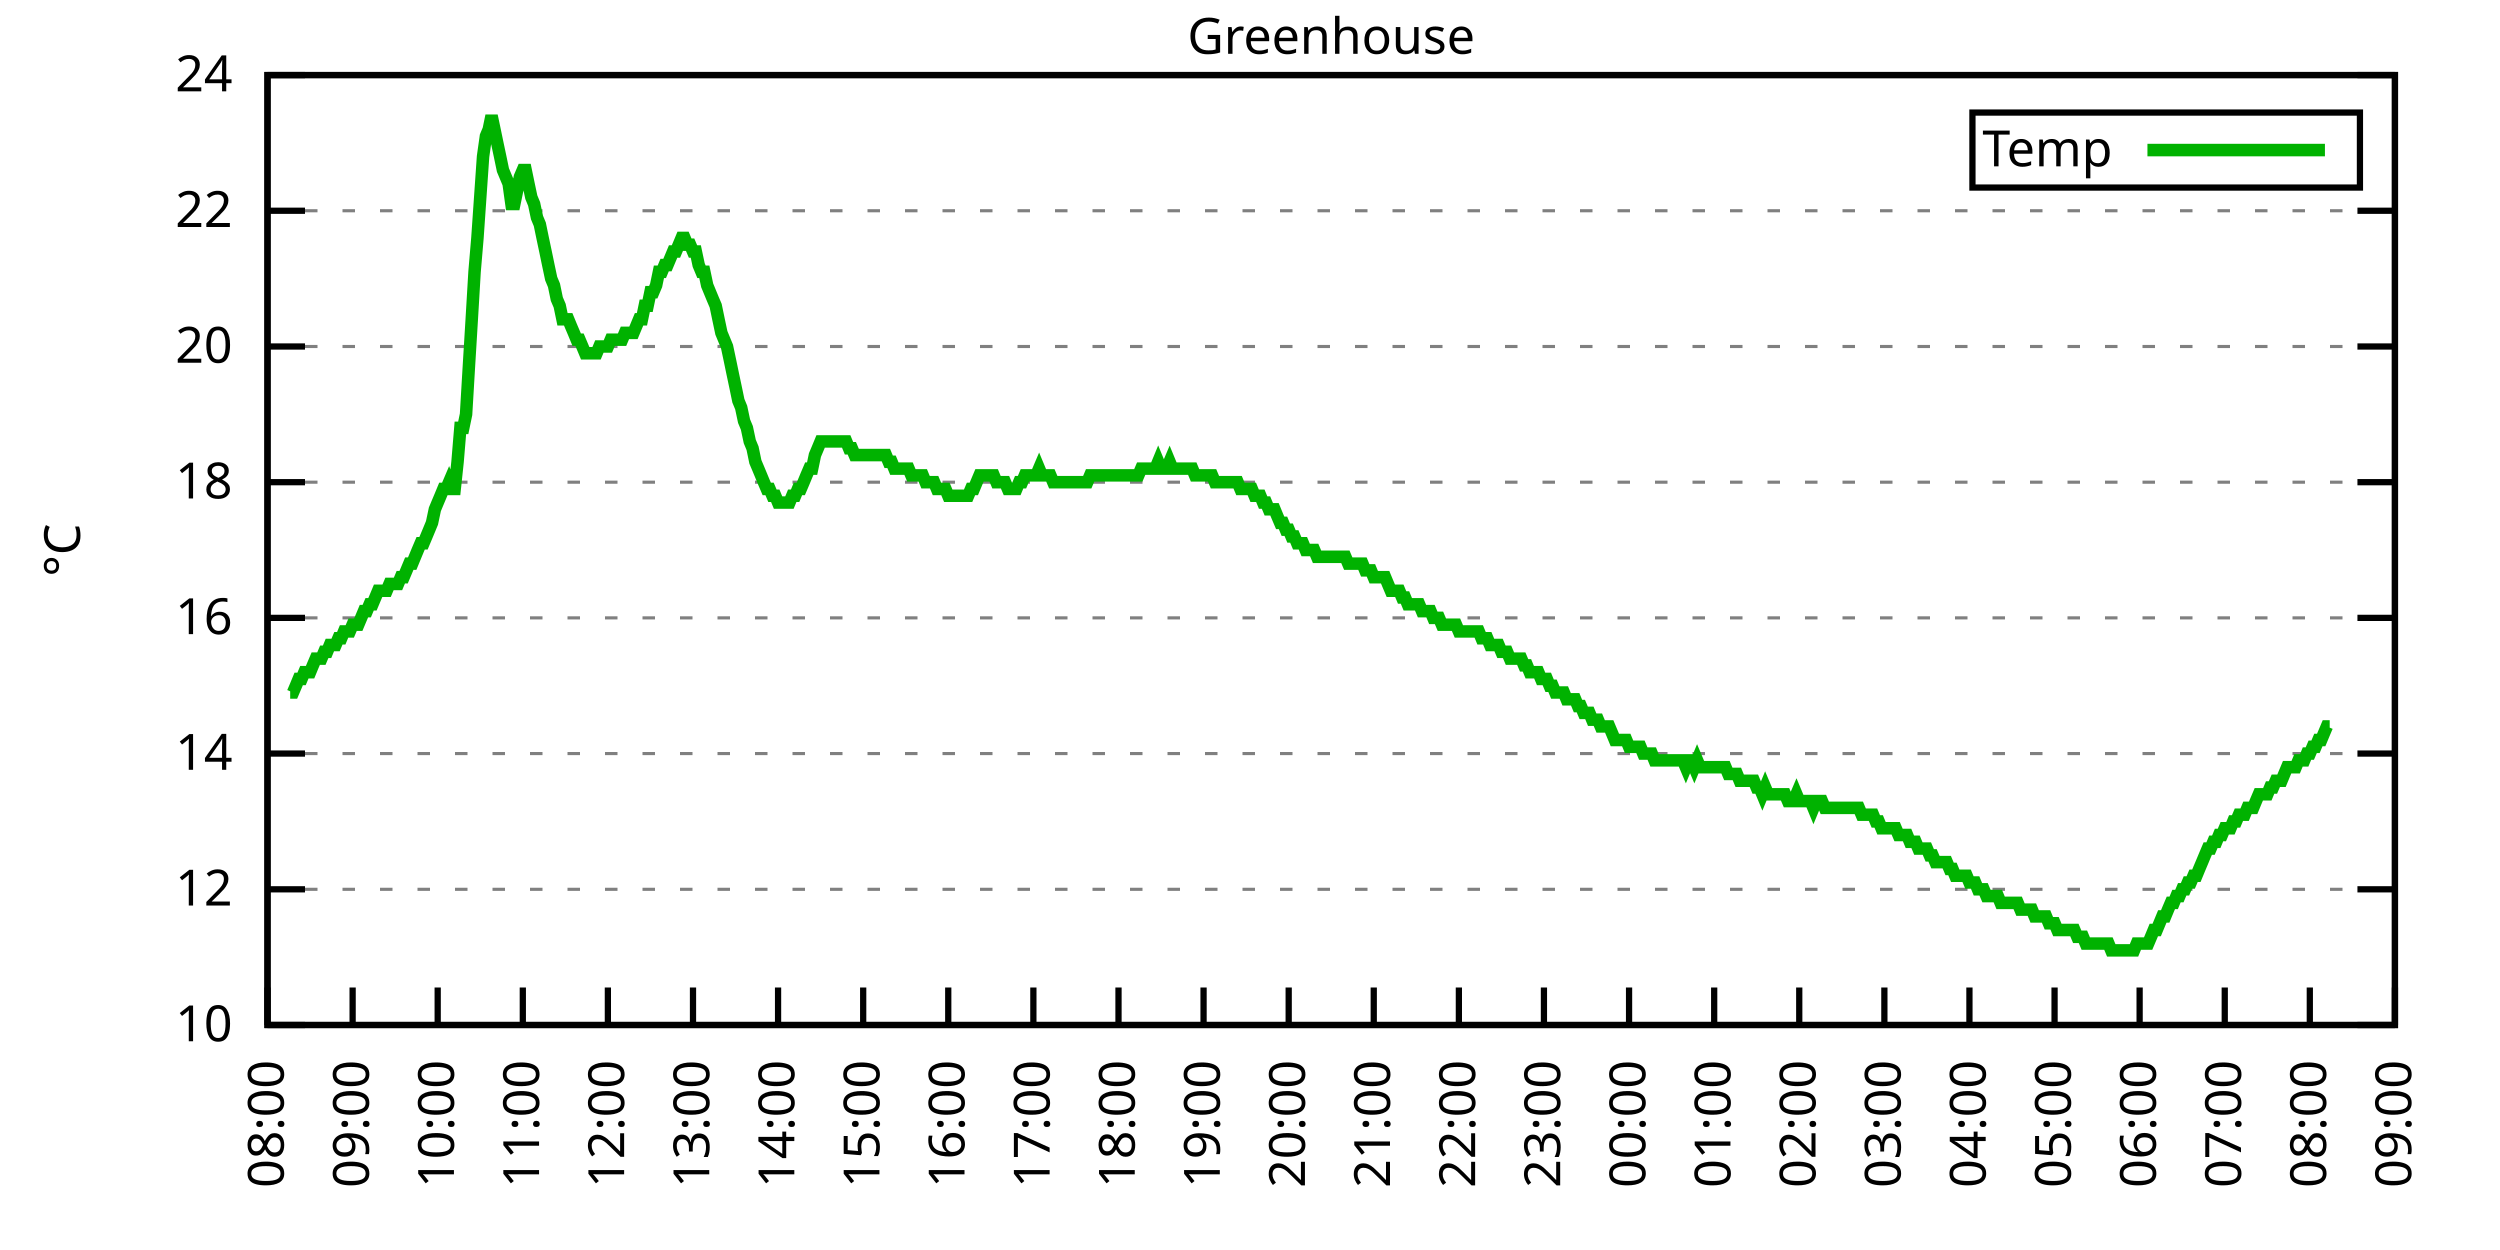
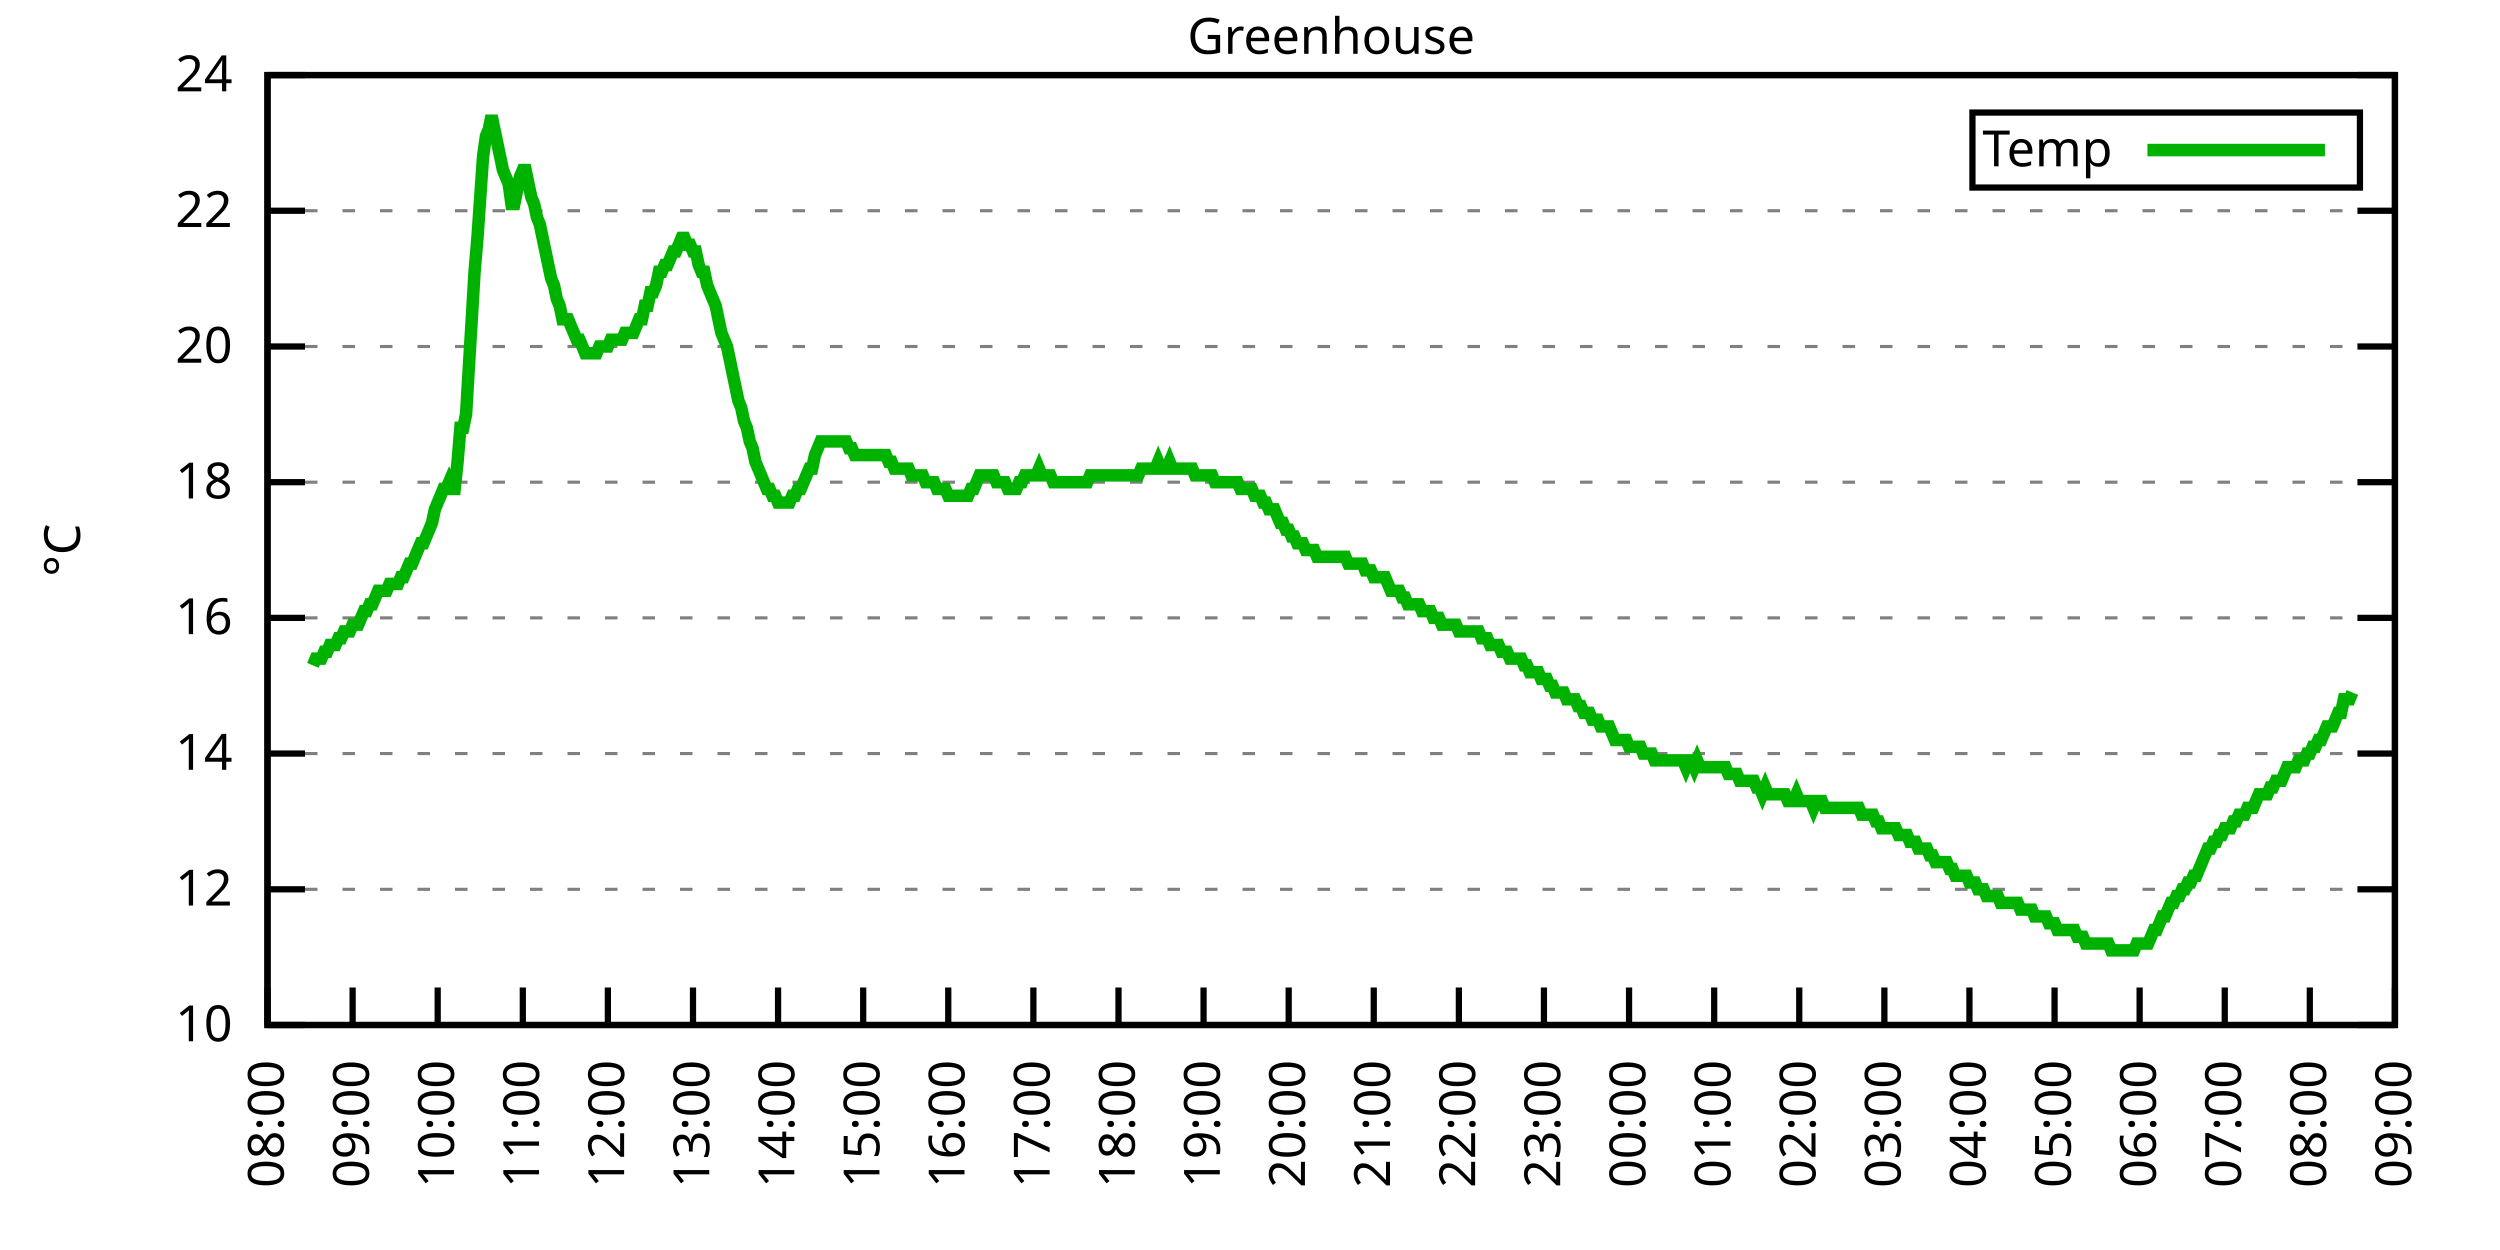
<svg xmlns="http://www.w3.org/2000/svg" xmlns:xlink="http://www.w3.org/1999/xlink" width="400" height="200" viewBox="0 0 400 200">
  <g id="gnuplot_canvas">
    <rect x="0" y="0" width="400" height="200" fill="none" />
    <defs>
      <circle id="gpDot" r="0.5" stroke-width="0.5" stroke="currentColor" />
      <path id="gpPt0" stroke-width="0.333" stroke="currentColor" d="M-1,0 h2 M0,-1 v2" />
      <path id="gpPt1" stroke-width="0.333" stroke="currentColor" d="M-1,-1 L1,1 M1,-1 L-1,1" />
      <path id="gpPt2" stroke-width="0.333" stroke="currentColor" d="M-1,0 L1,0 M0,-1 L0,1 M-1,-1 L1,1 M-1,1 L1,-1" />
      <rect id="gpPt3" stroke-width="0.333" stroke="currentColor" x="-1" y="-1" width="2" height="2" />
      <rect id="gpPt4" stroke-width="0.333" stroke="currentColor" fill="currentColor" x="-1" y="-1" width="2" height="2" />
      <circle id="gpPt5" stroke-width="0.333" stroke="currentColor" cx="0" cy="0" r="1" />
      <use xlink:href="#gpPt5" id="gpPt6" fill="currentColor" stroke="none" />
      <path id="gpPt7" stroke-width="0.333" stroke="currentColor" d="M0,-1.33 L-1.33,0.67 L1.33,0.67 z" />
      <use xlink:href="#gpPt7" id="gpPt8" fill="currentColor" stroke="none" />
      <use xlink:href="#gpPt7" id="gpPt9" stroke="currentColor" transform="rotate(180)" />
      <use xlink:href="#gpPt9" id="gpPt10" fill="currentColor" stroke="none" />
      <use xlink:href="#gpPt3" id="gpPt11" stroke="currentColor" transform="rotate(45)" />
      <use xlink:href="#gpPt11" id="gpPt12" fill="currentColor" stroke="none" />
      <path id="gpPt13" stroke-width="0.333" stroke="currentColor" d="M0,1.330 L1.265,0.411 L0.782,-1.067 L-0.782,-1.076 L-1.265,0.411 z" />
      <use xlink:href="#gpPt13" id="gpPt14" fill="currentColor" stroke="none" />
      <filter id="textbox" filterUnits="objectBoundingBox" x="0" y="0" height="1" width="1">
        <feFlood flood-color="white" flood-opacity="1" result="bgnd" />
        <feComposite in="SourceGraphic" in2="bgnd" operator="atop" />
      </filter>
      <filter id="greybox" filterUnits="objectBoundingBox" x="0" y="0" height="1" width="1">
        <feFlood flood-color="lightgrey" flood-opacity="1" result="grey" />
        <feComposite in="SourceGraphic" in2="grey" operator="atop" />
      </filter>
    </defs>
    <g fill="none" color="white" stroke="currentColor" stroke-width="1.00" stroke-linecap="butt" stroke-linejoin="miter">
</g>
    <g fill="none" color="black" stroke="currentColor" stroke-width="1.00" stroke-linecap="butt" stroke-linejoin="miter">
      <g stroke="none" shape-rendering="crispEdges">
        <polygon fill="rgb(255, 255, 255)" points="42.80,164.00 383.18,164.00 383.18,12.02 42.80,12.02 " />
      </g>
    </g>
    <g fill="none" color="black" stroke="currentColor" stroke-width="1.00" stroke-linecap="butt" stroke-linejoin="miter">
</g>
    <g fill="none" color="black" stroke="black" stroke-width="0.50" stroke-linecap="butt" stroke-linejoin="miter">
</g>
    <g fill="none" color="gray" stroke="currentColor" stroke-width="0.50" stroke-linecap="butt" stroke-linejoin="miter">
      <path stroke="gray" stroke-dasharray="2,4" class="gridline" d="M42.80,164.00 L383.19,164.00  " />
    </g>
    <g fill="none" color="gray" stroke="gray" stroke-width="1.00" stroke-linecap="butt" stroke-linejoin="miter">
</g>
    <g fill="none" color="black" stroke="currentColor" stroke-width="1.00" stroke-linecap="butt" stroke-linejoin="miter">
      <path stroke="black" d="M42.80,164.00 L48.80,164.00 M383.19,164.00 L377.19,164.00  " />
      <g transform="translate(37.20,166.60)" stroke="none" fill="black" font-family="Sans" font-size="8.00" text-anchor="end">
        <text>
          <tspan font-family="Sans"> 10</tspan>
        </text>
      </g>
    </g>
    <g fill="none" color="black" stroke="currentColor" stroke-width="1.00" stroke-linecap="butt" stroke-linejoin="miter">
</g>
    <g fill="none" color="black" stroke="black" stroke-width="0.50" stroke-linecap="butt" stroke-linejoin="miter">
</g>
    <g fill="none" color="gray" stroke="currentColor" stroke-width="0.50" stroke-linecap="butt" stroke-linejoin="miter">
      <path stroke="gray" stroke-dasharray="2,4" class="gridline" d="M42.80,142.29 L383.19,142.29  " />
    </g>
    <g fill="none" color="gray" stroke="gray" stroke-width="1.00" stroke-linecap="butt" stroke-linejoin="miter">
</g>
    <g fill="none" color="black" stroke="currentColor" stroke-width="1.00" stroke-linecap="butt" stroke-linejoin="miter">
      <path stroke="black" d="M42.80,142.29 L48.80,142.29 M383.19,142.29 L377.19,142.29  " />
      <g transform="translate(37.20,144.89)" stroke="none" fill="black" font-family="Sans" font-size="8.00" text-anchor="end">
        <text>
          <tspan font-family="Sans"> 12</tspan>
        </text>
      </g>
    </g>
    <g fill="none" color="black" stroke="currentColor" stroke-width="1.00" stroke-linecap="butt" stroke-linejoin="miter">
</g>
    <g fill="none" color="black" stroke="black" stroke-width="0.50" stroke-linecap="butt" stroke-linejoin="miter">
</g>
    <g fill="none" color="gray" stroke="currentColor" stroke-width="0.50" stroke-linecap="butt" stroke-linejoin="miter">
      <path stroke="gray" stroke-dasharray="2,4" class="gridline" d="M42.80,120.57 L383.19,120.57  " />
    </g>
    <g fill="none" color="gray" stroke="gray" stroke-width="1.00" stroke-linecap="butt" stroke-linejoin="miter">
</g>
    <g fill="none" color="black" stroke="currentColor" stroke-width="1.00" stroke-linecap="butt" stroke-linejoin="miter">
      <path stroke="black" d="M42.80,120.57 L48.80,120.57 M383.19,120.57 L377.19,120.57  " />
      <g transform="translate(37.20,123.17)" stroke="none" fill="black" font-family="Sans" font-size="8.00" text-anchor="end">
        <text>
          <tspan font-family="Sans"> 14</tspan>
        </text>
      </g>
    </g>
    <g fill="none" color="black" stroke="currentColor" stroke-width="1.00" stroke-linecap="butt" stroke-linejoin="miter">
</g>
    <g fill="none" color="black" stroke="black" stroke-width="0.50" stroke-linecap="butt" stroke-linejoin="miter">
</g>
    <g fill="none" color="gray" stroke="currentColor" stroke-width="0.50" stroke-linecap="butt" stroke-linejoin="miter">
      <path stroke="gray" stroke-dasharray="2,4" class="gridline" d="M42.80,98.86 L383.19,98.86  " />
    </g>
    <g fill="none" color="gray" stroke="gray" stroke-width="1.00" stroke-linecap="butt" stroke-linejoin="miter">
</g>
    <g fill="none" color="black" stroke="currentColor" stroke-width="1.00" stroke-linecap="butt" stroke-linejoin="miter">
      <path stroke="black" d="M42.80,98.86 L48.80,98.86 M383.19,98.86 L377.19,98.86  " />
      <g transform="translate(37.20,101.46)" stroke="none" fill="black" font-family="Sans" font-size="8.00" text-anchor="end">
        <text>
          <tspan font-family="Sans"> 16</tspan>
        </text>
      </g>
    </g>
    <g fill="none" color="black" stroke="currentColor" stroke-width="1.00" stroke-linecap="butt" stroke-linejoin="miter">
</g>
    <g fill="none" color="black" stroke="black" stroke-width="0.50" stroke-linecap="butt" stroke-linejoin="miter">
</g>
    <g fill="none" color="gray" stroke="currentColor" stroke-width="0.50" stroke-linecap="butt" stroke-linejoin="miter">
      <path stroke="gray" stroke-dasharray="2,4" class="gridline" d="M42.80,77.15 L383.19,77.15  " />
    </g>
    <g fill="none" color="gray" stroke="gray" stroke-width="1.00" stroke-linecap="butt" stroke-linejoin="miter">
</g>
    <g fill="none" color="black" stroke="currentColor" stroke-width="1.00" stroke-linecap="butt" stroke-linejoin="miter">
      <path stroke="black" d="M42.80,77.15 L48.80,77.15 M383.19,77.15 L377.19,77.15  " />
      <g transform="translate(37.20,79.75)" stroke="none" fill="black" font-family="Sans" font-size="8.00" text-anchor="end">
        <text>
          <tspan font-family="Sans"> 18</tspan>
        </text>
      </g>
    </g>
    <g fill="none" color="black" stroke="currentColor" stroke-width="1.00" stroke-linecap="butt" stroke-linejoin="miter">
</g>
    <g fill="none" color="black" stroke="black" stroke-width="0.50" stroke-linecap="butt" stroke-linejoin="miter">
</g>
    <g fill="none" color="gray" stroke="currentColor" stroke-width="0.50" stroke-linecap="butt" stroke-linejoin="miter">
      <path stroke="gray" stroke-dasharray="2,4" class="gridline" d="M42.80,55.44 L383.19,55.44  " />
    </g>
    <g fill="none" color="gray" stroke="gray" stroke-width="1.00" stroke-linecap="butt" stroke-linejoin="miter">
</g>
    <g fill="none" color="black" stroke="currentColor" stroke-width="1.00" stroke-linecap="butt" stroke-linejoin="miter">
      <path stroke="black" d="M42.80,55.44 L48.80,55.44 M383.19,55.44 L377.19,55.44  " />
      <g transform="translate(37.20,58.04)" stroke="none" fill="black" font-family="Sans" font-size="8.00" text-anchor="end">
        <text>
          <tspan font-family="Sans"> 20</tspan>
        </text>
      </g>
    </g>
    <g fill="none" color="black" stroke="currentColor" stroke-width="1.00" stroke-linecap="butt" stroke-linejoin="miter">
</g>
    <g fill="none" color="black" stroke="black" stroke-width="0.50" stroke-linecap="butt" stroke-linejoin="miter">
</g>
    <g fill="none" color="gray" stroke="currentColor" stroke-width="0.50" stroke-linecap="butt" stroke-linejoin="miter">
      <path stroke="gray" stroke-dasharray="2,4" class="gridline" d="M42.80,33.72 L383.19,33.72  " />
    </g>
    <g fill="none" color="gray" stroke="gray" stroke-width="1.00" stroke-linecap="butt" stroke-linejoin="miter">
</g>
    <g fill="none" color="black" stroke="currentColor" stroke-width="1.00" stroke-linecap="butt" stroke-linejoin="miter">
      <path stroke="black" d="M42.80,33.72 L48.80,33.72 M383.19,33.72 L377.19,33.72  " />
      <g transform="translate(37.20,36.32)" stroke="none" fill="black" font-family="Sans" font-size="8.00" text-anchor="end">
        <text>
          <tspan font-family="Sans"> 22</tspan>
        </text>
      </g>
    </g>
    <g fill="none" color="black" stroke="currentColor" stroke-width="1.00" stroke-linecap="butt" stroke-linejoin="miter">
</g>
    <g fill="none" color="black" stroke="black" stroke-width="0.50" stroke-linecap="butt" stroke-linejoin="miter">
</g>
    <g fill="none" color="gray" stroke="currentColor" stroke-width="0.50" stroke-linecap="butt" stroke-linejoin="miter">
      <path stroke="gray" stroke-dasharray="2,4" class="gridline" d="M42.80,12.01 L383.19,12.01  " />
    </g>
    <g fill="none" color="gray" stroke="gray" stroke-width="1.00" stroke-linecap="butt" stroke-linejoin="miter">
</g>
    <g fill="none" color="black" stroke="currentColor" stroke-width="1.00" stroke-linecap="butt" stroke-linejoin="miter">
      <path stroke="black" d="M42.80,12.01 L48.80,12.01 M383.19,12.01 L377.19,12.01  " />
      <g transform="translate(37.20,14.61)" stroke="none" fill="black" font-family="Sans" font-size="8.00" text-anchor="end">
        <text>
          <tspan font-family="Sans"> 24</tspan>
        </text>
      </g>
    </g>
    <g fill="none" color="black" stroke="currentColor" stroke-width="1.00" stroke-linecap="butt" stroke-linejoin="miter">
      <path stroke="black" d="M42.80,164.00 L42.80,158.00  " />
      <g transform="translate(45.40,169.60) rotate(270.00)" stroke="none" fill="black" font-family="Sans" font-size="8.00" text-anchor="end">
        <text>
          <tspan font-family="Sans">08:00</tspan>
        </text>
      </g>
    </g>
    <g fill="none" color="black" stroke="currentColor" stroke-width="1.00" stroke-linecap="butt" stroke-linejoin="miter">
      <path stroke="black" d="M56.42,164.00 L56.42,158.00  " />
      <g transform="translate(59.02,169.60) rotate(270.00)" stroke="none" fill="black" font-family="Sans" font-size="8.00" text-anchor="end">
        <text>
          <tspan font-family="Sans">09:00</tspan>
        </text>
      </g>
    </g>
    <g fill="none" color="black" stroke="currentColor" stroke-width="1.00" stroke-linecap="butt" stroke-linejoin="miter">
      <path stroke="black" d="M70.03,164.00 L70.03,158.00  " />
      <g transform="translate(72.63,169.60) rotate(270.00)" stroke="none" fill="black" font-family="Sans" font-size="8.00" text-anchor="end">
        <text>
          <tspan font-family="Sans">10:00</tspan>
        </text>
      </g>
    </g>
    <g fill="none" color="black" stroke="currentColor" stroke-width="1.00" stroke-linecap="butt" stroke-linejoin="miter">
      <path stroke="black" d="M83.65,164.00 L83.65,158.00  " />
      <g transform="translate(86.25,169.60) rotate(270.00)" stroke="none" fill="black" font-family="Sans" font-size="8.00" text-anchor="end">
        <text>
          <tspan font-family="Sans">11:00</tspan>
        </text>
      </g>
    </g>
    <g fill="none" color="black" stroke="currentColor" stroke-width="1.00" stroke-linecap="butt" stroke-linejoin="miter">
      <path stroke="black" d="M97.26,164.00 L97.26,158.00  " />
      <g transform="translate(99.86,169.60) rotate(270.00)" stroke="none" fill="black" font-family="Sans" font-size="8.00" text-anchor="end">
        <text>
          <tspan font-family="Sans">12:00</tspan>
        </text>
      </g>
    </g>
    <g fill="none" color="black" stroke="currentColor" stroke-width="1.00" stroke-linecap="butt" stroke-linejoin="miter">
      <path stroke="black" d="M110.88,164.00 L110.88,158.00  " />
      <g transform="translate(113.48,169.60) rotate(270.00)" stroke="none" fill="black" font-family="Sans" font-size="8.00" text-anchor="end">
        <text>
          <tspan font-family="Sans">13:00</tspan>
        </text>
      </g>
    </g>
    <g fill="none" color="black" stroke="currentColor" stroke-width="1.00" stroke-linecap="butt" stroke-linejoin="miter">
      <path stroke="black" d="M124.49,164.00 L124.49,158.00  " />
      <g transform="translate(127.09,169.60) rotate(270.00)" stroke="none" fill="black" font-family="Sans" font-size="8.00" text-anchor="end">
        <text>
          <tspan font-family="Sans">14:00</tspan>
        </text>
      </g>
    </g>
    <g fill="none" color="black" stroke="currentColor" stroke-width="1.00" stroke-linecap="butt" stroke-linejoin="miter">
      <path stroke="black" d="M138.11,164.00 L138.11,158.00  " />
      <g transform="translate(140.71,169.60) rotate(270.00)" stroke="none" fill="black" font-family="Sans" font-size="8.00" text-anchor="end">
        <text>
          <tspan font-family="Sans">15:00</tspan>
        </text>
      </g>
    </g>
    <g fill="none" color="black" stroke="currentColor" stroke-width="1.00" stroke-linecap="butt" stroke-linejoin="miter">
      <path stroke="black" d="M151.72,164.00 L151.72,158.00  " />
      <g transform="translate(154.32,169.60) rotate(270.00)" stroke="none" fill="black" font-family="Sans" font-size="8.00" text-anchor="end">
        <text>
          <tspan font-family="Sans">16:00</tspan>
        </text>
      </g>
    </g>
    <g fill="none" color="black" stroke="currentColor" stroke-width="1.00" stroke-linecap="butt" stroke-linejoin="miter">
      <path stroke="black" d="M165.34,164.00 L165.34,158.00  " />
      <g transform="translate(167.94,169.60) rotate(270.00)" stroke="none" fill="black" font-family="Sans" font-size="8.00" text-anchor="end">
        <text>
          <tspan font-family="Sans">17:00</tspan>
        </text>
      </g>
    </g>
    <g fill="none" color="black" stroke="currentColor" stroke-width="1.00" stroke-linecap="butt" stroke-linejoin="miter">
      <path stroke="black" d="M178.96,164.00 L178.96,158.00  " />
      <g transform="translate(181.56,169.60) rotate(270.00)" stroke="none" fill="black" font-family="Sans" font-size="8.00" text-anchor="end">
        <text>
          <tspan font-family="Sans">18:00</tspan>
        </text>
      </g>
    </g>
    <g fill="none" color="black" stroke="currentColor" stroke-width="1.00" stroke-linecap="butt" stroke-linejoin="miter">
      <path stroke="black" d="M192.57,164.00 L192.57,158.00  " />
      <g transform="translate(195.17,169.60) rotate(270.00)" stroke="none" fill="black" font-family="Sans" font-size="8.00" text-anchor="end">
        <text>
          <tspan font-family="Sans">19:00</tspan>
        </text>
      </g>
    </g>
    <g fill="none" color="black" stroke="currentColor" stroke-width="1.00" stroke-linecap="butt" stroke-linejoin="miter">
      <path stroke="black" d="M206.19,164.00 L206.19,158.00  " />
      <g transform="translate(208.79,169.60) rotate(270.00)" stroke="none" fill="black" font-family="Sans" font-size="8.00" text-anchor="end">
        <text>
          <tspan font-family="Sans">20:00</tspan>
        </text>
      </g>
    </g>
    <g fill="none" color="black" stroke="currentColor" stroke-width="1.00" stroke-linecap="butt" stroke-linejoin="miter">
      <path stroke="black" d="M219.80,164.00 L219.80,158.00  " />
      <g transform="translate(222.40,169.60) rotate(270.00)" stroke="none" fill="black" font-family="Sans" font-size="8.00" text-anchor="end">
        <text>
          <tspan font-family="Sans">21:00</tspan>
        </text>
      </g>
    </g>
    <g fill="none" color="black" stroke="currentColor" stroke-width="1.00" stroke-linecap="butt" stroke-linejoin="miter">
      <path stroke="black" d="M233.42,164.00 L233.42,158.00  " />
      <g transform="translate(236.02,169.60) rotate(270.00)" stroke="none" fill="black" font-family="Sans" font-size="8.00" text-anchor="end">
        <text>
          <tspan font-family="Sans">22:00</tspan>
        </text>
      </g>
    </g>
    <g fill="none" color="black" stroke="currentColor" stroke-width="1.00" stroke-linecap="butt" stroke-linejoin="miter">
      <path stroke="black" d="M247.03,164.00 L247.03,158.00  " />
      <g transform="translate(249.63,169.60) rotate(270.00)" stroke="none" fill="black" font-family="Sans" font-size="8.00" text-anchor="end">
        <text>
          <tspan font-family="Sans">23:00</tspan>
        </text>
      </g>
    </g>
    <g fill="none" color="black" stroke="currentColor" stroke-width="1.00" stroke-linecap="butt" stroke-linejoin="miter">
      <path stroke="black" d="M260.65,164.00 L260.65,158.00  " />
      <g transform="translate(263.25,169.60) rotate(270.00)" stroke="none" fill="black" font-family="Sans" font-size="8.00" text-anchor="end">
        <text>
          <tspan font-family="Sans">00:00</tspan>
        </text>
      </g>
    </g>
    <g fill="none" color="black" stroke="currentColor" stroke-width="1.00" stroke-linecap="butt" stroke-linejoin="miter">
      <path stroke="black" d="M274.27,164.00 L274.27,158.00  " />
      <g transform="translate(276.87,169.60) rotate(270.00)" stroke="none" fill="black" font-family="Sans" font-size="8.00" text-anchor="end">
        <text>
          <tspan font-family="Sans">01:00</tspan>
        </text>
      </g>
    </g>
    <g fill="none" color="black" stroke="currentColor" stroke-width="1.00" stroke-linecap="butt" stroke-linejoin="miter">
      <path stroke="black" d="M287.88,164.00 L287.88,158.00  " />
      <g transform="translate(290.48,169.60) rotate(270.00)" stroke="none" fill="black" font-family="Sans" font-size="8.00" text-anchor="end">
        <text>
          <tspan font-family="Sans">02:00</tspan>
        </text>
      </g>
    </g>
    <g fill="none" color="black" stroke="currentColor" stroke-width="1.00" stroke-linecap="butt" stroke-linejoin="miter">
      <path stroke="black" d="M301.50,164.00 L301.50,158.00  " />
      <g transform="translate(304.10,169.60) rotate(270.00)" stroke="none" fill="black" font-family="Sans" font-size="8.00" text-anchor="end">
        <text>
          <tspan font-family="Sans">03:00</tspan>
        </text>
      </g>
    </g>
    <g fill="none" color="black" stroke="currentColor" stroke-width="1.00" stroke-linecap="butt" stroke-linejoin="miter">
      <path stroke="black" d="M315.11,164.00 L315.11,158.00  " />
      <g transform="translate(317.71,169.60) rotate(270.00)" stroke="none" fill="black" font-family="Sans" font-size="8.00" text-anchor="end">
        <text>
          <tspan font-family="Sans">04:00</tspan>
        </text>
      </g>
    </g>
    <g fill="none" color="black" stroke="currentColor" stroke-width="1.00" stroke-linecap="butt" stroke-linejoin="miter">
      <path stroke="black" d="M328.73,164.00 L328.73,158.00  " />
      <g transform="translate(331.33,169.60) rotate(270.00)" stroke="none" fill="black" font-family="Sans" font-size="8.00" text-anchor="end">
        <text>
          <tspan font-family="Sans">05:00</tspan>
        </text>
      </g>
    </g>
    <g fill="none" color="black" stroke="currentColor" stroke-width="1.00" stroke-linecap="butt" stroke-linejoin="miter">
      <path stroke="black" d="M342.34,164.00 L342.34,158.00  " />
      <g transform="translate(344.94,169.60) rotate(270.00)" stroke="none" fill="black" font-family="Sans" font-size="8.00" text-anchor="end">
        <text>
          <tspan font-family="Sans">06:00</tspan>
        </text>
      </g>
    </g>
    <g fill="none" color="black" stroke="currentColor" stroke-width="1.00" stroke-linecap="butt" stroke-linejoin="miter">
      <path stroke="black" d="M355.96,164.00 L355.96,158.00  " />
      <g transform="translate(358.56,169.60) rotate(270.00)" stroke="none" fill="black" font-family="Sans" font-size="8.00" text-anchor="end">
        <text>
          <tspan font-family="Sans">07:00</tspan>
        </text>
      </g>
    </g>
    <g fill="none" color="black" stroke="currentColor" stroke-width="1.00" stroke-linecap="butt" stroke-linejoin="miter">
      <path stroke="black" d="M369.57,164.00 L369.57,158.00  " />
      <g transform="translate(372.17,169.60) rotate(270.00)" stroke="none" fill="black" font-family="Sans" font-size="8.00" text-anchor="end">
        <text>
          <tspan font-family="Sans">08:00</tspan>
        </text>
      </g>
    </g>
    <g fill="none" color="black" stroke="currentColor" stroke-width="1.00" stroke-linecap="butt" stroke-linejoin="miter">
      <path stroke="black" d="M383.19,164.00 L383.19,158.00  " />
      <g transform="translate(385.79,169.60) rotate(270.00)" stroke="none" fill="black" font-family="Sans" font-size="8.00" text-anchor="end">
        <text>
          <tspan font-family="Sans">09:00</tspan>
        </text>
      </g>
    </g>
    <g fill="none" color="black" stroke="currentColor" stroke-width="1.00" stroke-linecap="butt" stroke-linejoin="miter">
</g>
    <g fill="none" color="black" stroke="currentColor" stroke-width="1.00" stroke-linecap="butt" stroke-linejoin="miter">
      <path stroke="black" d="M42.80,12.01 L42.80,164.00 L383.19,164.00 L383.19,12.01 L42.80,12.01 Z  " />
    </g>
    <g fill="none" color="black" stroke="currentColor" stroke-width="1.00" stroke-linecap="butt" stroke-linejoin="miter">
</g>
    <g fill="none" color="black" stroke="currentColor" stroke-width="1.00" stroke-linecap="butt" stroke-linejoin="miter">
      <path stroke="black" d="M315.59,30.01 L315.59,18.01 L377.59,18.01 L377.59,30.01 L315.59,30.01 Z  " />
    </g>
    <g id="Greenhouse_plot_1">
      <g fill="none" color="white" stroke="black" stroke-width="2.00" stroke-linecap="butt" stroke-linejoin="miter">
</g>
      <g fill="none" color="black" stroke="currentColor" stroke-width="2.00" stroke-linecap="butt" stroke-linejoin="miter">
        <g transform="translate(337.99,26.61)" stroke="none" fill="black" font-family="Sans" font-size="8.00" text-anchor="end">
          <text>
            <tspan font-family="Sans">Temp</tspan>
          </text>
        </g>
      </g>
      <g fill="none" color="black" stroke="currentColor" stroke-width="2.00" stroke-linecap="butt" stroke-linejoin="miter">
-         <path stroke="rgb(  0, 178,   0)" d="M343.59,24.01 L371.99,24.01 M46.43,110.80 L46.88,110.80 L47.34,109.72 L47.79,108.63 L48.25,108.63 L48.70,107.55   L49.15,107.55 L49.61,107.55 L50.06,106.46 L50.52,105.38 L50.97,105.38 L51.42,105.38 L51.88,104.29 L52.33,104.29   L52.78,103.20 L53.24,103.20 L53.69,103.20 L54.15,102.12 L54.60,102.12 L55.05,101.03 L55.51,101.03 L55.96,101.03   L56.42,99.95 L56.87,99.95 L57.32,99.95 L57.78,98.86 L58.23,97.78 L58.68,97.78 L59.14,96.69 L59.59,96.69   L60.05,95.60 L60.50,94.52 L60.95,94.52 L61.41,94.52 L61.86,94.52 L62.32,93.43 L62.77,93.43 L63.22,93.43   L63.68,93.43 L64.13,92.35 L64.58,92.35 L65.04,91.26 L65.49,90.18 L65.95,90.18 L66.40,89.09 L66.85,88.00   L67.31,86.92 L67.76,86.92 L68.22,85.83 L68.67,84.75 L69.12,83.66 L69.58,81.49 L70.03,80.41 L70.49,79.32   L70.94,78.23 L71.39,78.23 L71.85,77.15 L72.30,78.23 L72.75,78.23 L73.21,73.89 L73.66,68.46 L74.12,68.46   L74.57,66.29 L75.02,58.69 L75.48,51.09 L75.93,43.49 L76.39,38.07 L76.84,31.55 L77.29,25.04 L77.75,21.78   L78.20,20.70 L78.65,18.52 L79.11,20.70 L79.56,22.87 L80.02,25.04 L80.47,27.21 L80.92,28.29 L81.38,29.38   L81.83,32.64 L82.29,32.64 L82.74,30.47 L83.19,28.29 L83.65,27.21 L84.10,27.21 L84.55,29.38 L85.01,31.55   L85.46,32.64 L85.92,34.81 L86.37,35.89 L86.82,38.07 L87.28,40.24 L87.73,42.41 L88.19,44.58 L88.64,45.66   L89.09,47.84 L89.55,48.92 L90.00,51.09 L90.45,51.09 L90.91,51.09 L91.36,52.18 L91.82,53.26 L92.27,54.35   L92.72,54.35 L93.18,55.44 L93.63,56.52 L94.09,56.52 L94.54,56.52 L94.99,56.52 L95.45,56.52 L95.90,55.44   L96.35,55.44 L96.81,55.44 L97.26,55.44 L97.72,54.35 L98.17,54.35 L98.62,54.35 L99.08,54.35 L99.53,54.35   L99.99,53.26 L100.44,53.26 L100.89,53.26 L101.35,53.26 L101.80,52.18 L102.25,51.09 L102.71,51.09 L103.16,48.92   L103.62,48.92 L104.07,46.75 L104.52,46.75 L104.98,45.66 L105.43,43.49 L105.89,43.49 L106.34,42.41 L106.79,42.41   L107.25,41.32 L107.70,40.24 L108.15,40.24 L108.61,39.15 L109.06,38.07 L109.52,38.07 L109.97,39.15 L110.42,39.15   L110.88,40.24 L111.33,40.24 L111.79,42.41 L112.24,43.49 L112.69,43.49 L113.15,45.66 L113.60,46.75 L114.05,47.84   L114.51,48.92 L114.96,51.09 L115.42,53.26 L115.87,54.35 L116.32,55.44 L116.78,57.61 L117.23,59.78 L117.69,61.95   L118.14,64.12 L118.59,65.21 L119.05,67.38 L119.50,68.46 L119.96,70.63 L120.41,71.72 L120.86,73.89 L121.32,74.98   L121.77,76.06 L122.22,77.15 L122.68,78.23 L123.13,78.23 L123.59,79.32 L124.04,79.32 L124.49,80.41 L124.95,80.41   L125.40,80.41 L125.86,80.41 L126.31,80.41 L126.76,79.32 L127.22,79.32 L127.67,78.23 L128.12,78.23 L128.58,77.15   L129.03,76.06 L129.49,74.98 L129.94,74.98 L130.39,72.81 L130.85,71.72 L131.30,70.63 L131.76,70.63 L132.21,70.63   L132.66,70.63 L133.12,70.63 L133.57,70.63 L134.02,70.63 L134.48,70.63 L134.93,70.63 L135.39,70.63 L135.84,71.72   L136.29,71.72 L136.75,72.81 L137.20,72.81 L137.66,72.81 L138.11,72.81 L138.56,72.81 L139.02,72.81 L139.47,72.81   L139.92,72.81 L140.38,72.81 L140.83,72.81 L141.29,72.81 L141.74,72.81 L142.19,73.89 L142.65,73.89 L143.10,74.98   L143.56,74.98 L144.01,74.98 L144.46,74.98 L144.92,74.98 L145.37,74.98 L145.82,76.06 L146.28,76.06 L146.73,76.06   L147.19,76.06 L147.64,76.06 L148.09,77.15 L148.55,77.15 L149.00,77.15 L149.46,77.15 L149.91,78.23 L150.36,78.23   L150.82,78.23 L151.27,78.23 L151.72,79.32 L152.18,79.32 L152.63,79.32 L153.09,79.32 L153.54,79.32 L153.99,79.32   L154.45,79.32 L154.90,79.32 L155.36,78.23 L155.81,78.23 L156.26,77.15 L156.72,76.06 L157.17,76.06 L157.62,76.06   L158.08,76.06 L158.53,76.06 L158.99,76.06 L159.44,77.15 L159.89,77.15 L160.35,77.15 L160.80,77.15 L161.26,78.23   L161.71,78.23 L162.16,78.23 L162.62,78.23 L163.07,77.15 L163.52,77.15 L163.98,76.06 L164.43,76.06 L164.89,76.06   L165.34,76.06 L165.79,76.06 L166.25,74.98 L166.70,76.06 L167.16,76.06 L167.61,76.06 L168.06,76.06 L168.52,77.15   L168.97,77.15 L169.43,77.15 L169.88,77.15 L170.33,77.15 L170.79,77.15 L171.24,77.15 L171.69,77.15 L172.15,77.15   L172.60,77.15 L173.06,77.15 L173.51,77.15 L173.96,77.15 L174.42,76.06 L174.87,76.06 L175.33,76.06 L175.78,76.06   L176.23,76.06 L176.69,76.06 L177.14,76.06 L177.59,76.06 L178.05,76.06 L178.50,76.06 L178.96,76.06 L179.41,76.06   L179.86,76.06 L180.32,76.06 L180.77,76.06 L181.23,76.06 L181.68,76.06 L182.13,76.06 L182.59,74.98 L183.04,74.98   L183.49,74.98 L183.95,74.98 L184.40,74.98 L184.86,74.98 L185.31,73.89 L185.76,74.98 L186.22,74.98 L186.67,74.98   L187.13,73.89 L187.58,74.98 L188.03,74.98 L188.49,74.98 L188.94,74.98 L189.39,74.98 L189.85,74.98 L190.30,74.98   L190.76,74.98 L191.21,76.06 L191.66,76.06 L192.12,76.06 L192.57,76.06 L193.03,76.06 L193.48,76.06 L193.93,76.06   L194.39,77.15 L194.84,77.15 L195.29,77.15 L195.75,77.15 L196.20,77.15 L196.66,77.15 L197.11,77.15 L197.56,77.15   L198.02,77.15 L198.47,78.23 L198.93,78.23 L199.38,78.23 L199.83,78.23 L200.29,78.23 L200.74,79.32 L201.19,79.32   L201.65,79.32 L202.10,80.41 L202.56,80.41 L203.01,81.49 L203.46,81.49 L203.92,81.49 L204.37,82.58 L204.83,83.66   L205.28,83.66 L205.73,84.75 L206.19,84.75 L206.64,85.83 L207.09,85.83 L207.55,86.92 L208.00,86.92 L208.46,86.92   L208.91,88.00 L209.36,88.00 L209.82,88.00 L210.27,88.00 L210.73,89.09 L211.18,89.09 L211.63,89.09 L212.09,89.09   L212.54,89.09 L213.00,89.09 L213.45,89.09 L213.90,89.09 L214.36,89.09 L214.81,89.09 L215.26,89.09 L215.72,90.18   L216.17,90.18 L216.63,90.18 L217.08,90.18 L217.53,90.18 L217.99,90.18 L218.44,91.26 L218.90,91.26 L219.35,91.26   L219.80,92.35 L220.26,92.35 L220.71,92.35 L221.16,92.35 L221.62,92.35 L222.07,93.43 L222.53,94.52 L222.98,94.52   L223.43,94.52 L223.89,94.52 L224.34,95.60 L224.80,95.60 L225.25,96.69 L225.70,96.69 L226.16,96.69 L226.61,96.69   L227.06,96.69 L227.52,97.78 L227.97,97.78 L228.43,97.78 L228.88,97.78 L229.33,98.86 L229.79,98.86 L230.24,98.86   L230.70,99.95 L231.15,99.95 L231.60,99.95 L232.06,99.95 L232.51,99.95 L232.96,99.95 L233.42,101.03 L233.87,101.03   L234.33,101.03 L234.78,101.03 L235.23,101.03 L235.69,101.03 L236.14,101.03 L236.60,101.03 L237.05,102.12 L237.50,102.12   L237.96,102.12 L238.41,103.20 L238.86,103.20 L239.32,103.20 L239.77,103.20 L240.23,104.29 L240.68,104.29 L241.13,104.29   L241.59,105.38 L242.04,105.38 L242.50,105.38 L242.95,105.38 L243.40,105.38 L243.86,106.46 L244.31,106.46 L244.76,107.55   L245.22,107.55 L245.67,107.55 L246.13,107.55 L246.58,108.63 L247.03,108.63 L247.49,108.63 L247.94,109.72 L248.40,109.72   L248.85,110.80 L249.30,110.80 L249.76,110.80 L250.21,110.80 L250.66,111.89 L251.12,111.89 L251.57,111.89 L252.03,111.89   L252.48,112.97 L252.93,112.97 L253.39,114.06 L253.84,114.06 L254.30,114.06 L254.75,115.15 L255.20,115.15 L255.66,115.15   L256.11,116.23 L256.56,116.23 L257.02,116.23 L257.47,116.23 L257.93,117.32 L258.38,118.40 L258.83,118.40 L259.29,118.40   L259.74,118.40 L260.20,118.40 L260.65,119.49 L261.10,119.49 L261.56,119.49 L262.01,119.49 L262.47,119.49 L262.92,120.57   L263.37,120.57 L263.83,120.57 L264.28,120.57 L264.73,121.66 L265.19,121.66 L265.64,121.66 L266.10,121.66 L266.55,121.66   L267.00,121.66 L267.46,121.66 L267.91,121.66 L268.37,121.66 L268.82,121.66 L269.27,121.66 L269.73,122.75 L270.18,121.66   L270.63,121.66 L271.09,122.75 L271.54,121.66 L272.00,122.75 L272.45,122.75 L272.90,122.75 L273.36,122.75 L273.81,122.75   L274.27,122.75 L274.72,122.75 L275.17,122.75 L275.63,122.75 L276.08,122.75 L276.53,123.83 L276.99,123.83 L277.44,123.83   L277.90,123.83 L278.35,124.92 L278.80,124.92 L279.26,124.92 L279.71,124.92 L280.17,124.92 L280.62,124.92 L281.07,126.00   L281.53,126.00 L281.98,127.09 L282.43,126.00 L282.89,127.09 L283.34,127.09 L283.80,127.09 L284.25,127.09 L284.70,127.09   L285.16,127.09 L285.61,127.09 L286.07,128.17 L286.52,128.17 L286.97,128.17 L287.43,127.09 L287.88,128.17 L288.33,128.17   L288.79,128.17 L289.24,128.17 L289.70,128.17 L290.15,129.26 L290.60,128.17 L291.06,128.17 L291.51,128.17 L291.97,129.26   L292.42,129.26 L292.87,129.26 L293.33,129.26 L293.78,129.26 L294.23,129.26 L294.69,129.26 L295.14,129.26 L295.60,129.26   L296.05,129.26 L296.50,129.26 L296.96,129.26 L297.41,129.26 L297.87,130.35 L298.32,130.35 L298.77,130.35 L299.23,130.35   L299.68,130.35 L300.13,131.43 L300.59,131.43 L301.04,132.52 L301.50,132.52 L301.95,132.52 L302.40,132.52 L302.86,132.52   L303.31,132.52 L303.77,133.60 L304.22,133.60 L304.67,133.60 L305.13,133.60 L305.58,134.69 L306.03,134.69 L306.49,134.69   L306.94,135.77 L307.40,135.77 L307.85,135.77 L308.30,135.77 L308.76,136.86 L309.21,136.86 L309.67,137.94 L310.12,137.94   L310.57,137.94 L311.03,137.94 L311.48,137.94 L311.94,139.03 L312.39,139.03 L312.84,140.12 L313.30,140.12 L313.75,140.12   L314.20,140.12 L314.66,140.12 L315.11,141.20 L315.57,141.20 L316.02,141.20 L316.47,142.29 L316.93,142.29 L317.38,142.29   L317.84,143.37 L318.29,143.37 L318.74,143.37 L319.20,143.37 L319.65,143.37 L320.10,144.46 L320.56,144.46 L321.01,144.46   L321.47,144.46 L321.92,144.46 L322.37,144.46 L322.83,144.46 L323.28,145.54 L323.74,145.54 L324.19,145.54 L324.64,145.54   L325.10,145.54 L325.55,146.63 L326.00,146.63 L326.46,146.63 L326.91,146.63 L327.37,146.63 L327.82,147.72 L328.27,147.72   L328.73,147.72 L329.18,148.80 L329.64,148.80 L330.09,148.80 L330.54,148.80 L331.00,148.80 L331.45,148.80 L331.90,148.80   L332.36,149.89 L332.81,149.89 L333.27,149.89 L333.72,150.97 L334.17,150.97 L334.63,150.97 L335.08,150.97 L335.54,150.97   L335.99,150.97 L336.44,150.97 L336.90,150.97 L337.35,150.97 L337.80,152.06 L338.26,152.06 L338.71,152.06 L339.17,152.06   L339.62,152.06 L340.07,152.06 L340.53,152.06 L340.98,152.06 L341.44,152.06 L341.89,150.97 L342.34,150.97 L342.80,150.97   L343.25,150.97 L343.70,150.97 L344.16,149.89 L344.61,148.80 L345.07,148.80 L345.52,147.72 L345.97,146.63 L346.43,146.63   L346.88,145.54 L347.34,144.46 L347.79,144.46 L348.24,143.37 L348.70,143.37 L349.15,142.29 L349.60,142.29 L350.06,141.20   L350.51,141.20 L350.97,140.12 L351.42,140.12 L351.87,139.03 L352.33,137.94 L352.78,136.86 L353.24,135.77 L353.69,135.77   L354.14,134.69 L354.60,134.69 L355.05,133.60 L355.50,133.60 L355.96,132.52 L356.41,132.52 L356.87,132.52 L357.32,131.43   L357.77,131.43 L358.23,130.35 L358.68,130.35 L359.14,130.35 L359.59,129.26 L360.04,129.26 L360.50,129.26 L360.95,128.17   L361.41,127.09 L361.86,127.09 L362.31,127.09 L362.77,127.09 L363.22,126.00 L363.67,126.00 L364.13,124.92 L364.58,124.92   L365.04,124.92 L365.49,123.83 L365.94,122.75 L366.40,122.75 L366.85,122.75 L367.31,122.75 L367.76,121.66 L368.21,121.66   L368.67,121.66 L369.12,120.57 L369.57,120.57 L370.03,119.49 L370.48,119.49 L370.94,118.40 L371.39,118.40 L371.84,117.32   L372.30,116.23 L372.75,116.23  " />
+         <path stroke="rgb(  0, 178,   0)" d="M343.59,24.01 L371.99,24.01 M50.06,106.46 L50.52,105.38 L50.97,105.38 L51.42,105.38 L51.88,104.29 L52.33,104.29   L52.78,103.20 L53.24,103.20 L53.69,103.20 L54.15,102.12 L54.60,102.12 L55.05,101.03 L55.51,101.03 L55.96,101.03   L56.42,99.95 L56.87,99.95 L57.32,99.95 L57.78,98.86 L58.23,97.78 L58.68,97.78 L59.14,96.69 L59.59,96.69   L60.05,95.60 L60.50,94.52 L60.95,94.52 L61.41,94.52 L61.86,94.52 L62.32,93.43 L62.77,93.43 L63.22,93.43   L63.68,93.43 L64.13,92.35 L64.58,92.35 L65.04,91.26 L65.49,90.18 L65.95,90.18 L66.40,89.09 L66.85,88.00   L67.31,86.92 L67.76,86.92 L68.22,85.83 L68.67,84.75 L69.12,83.66 L69.58,81.49 L70.03,80.41 L70.49,79.32   L70.94,78.23 L71.39,78.23 L71.85,77.15 L72.30,78.23 L72.75,78.23 L73.21,73.89 L73.66,68.46 L74.12,68.46   L74.57,66.29 L75.02,58.69 L75.48,51.09 L75.93,43.49 L76.39,38.07 L76.84,31.55 L77.29,25.04 L77.75,21.78   L78.20,20.70 L78.65,18.52 L79.11,20.70 L79.56,22.87 L80.02,25.04 L80.47,27.21 L80.92,28.29 L81.38,29.38   L81.83,32.64 L82.29,32.64 L82.74,30.47 L83.19,28.29 L83.65,27.21 L84.10,27.21 L84.55,29.38 L85.01,31.55   L85.46,32.64 L85.92,34.81 L86.37,35.89 L86.82,38.07 L87.28,40.24 L87.73,42.41 L88.19,44.58 L88.64,45.66   L89.09,47.84 L89.55,48.92 L90.00,51.09 L90.45,51.09 L90.91,51.09 L91.36,52.18 L91.82,53.26 L92.27,54.35   L92.72,54.35 L93.18,55.44 L93.63,56.52 L94.09,56.52 L94.54,56.52 L94.99,56.52 L95.45,56.52 L95.90,55.44   L96.35,55.44 L96.81,55.44 L97.26,55.44 L97.72,54.35 L98.17,54.35 L98.62,54.35 L99.08,54.35 L99.53,54.35   L99.99,53.26 L100.44,53.26 L100.89,53.26 L101.35,53.26 L101.80,52.18 L102.25,51.09 L102.71,51.09 L103.16,48.92   L103.62,48.92 L104.07,46.75 L104.52,46.75 L104.98,45.66 L105.43,43.49 L105.89,43.49 L106.34,42.41 L106.79,42.41   L107.25,41.32 L107.70,40.24 L108.15,40.24 L108.61,39.15 L109.06,38.07 L109.52,38.07 L109.97,39.15 L110.42,39.15   L110.88,40.24 L111.33,40.24 L111.79,42.41 L112.24,43.49 L112.69,43.49 L113.15,45.66 L113.60,46.75 L114.05,47.84   L114.51,48.92 L114.96,51.09 L115.42,53.26 L115.87,54.35 L116.32,55.44 L116.78,57.61 L117.23,59.78 L117.69,61.95   L118.14,64.12 L118.59,65.21 L119.05,67.38 L119.50,68.46 L119.96,70.63 L120.41,71.72 L120.86,73.89 L121.32,74.98   L121.77,76.06 L122.22,77.15 L122.68,78.23 L123.13,78.23 L123.59,79.32 L124.04,79.32 L124.49,80.41 L124.95,80.41   L125.40,80.41 L125.86,80.41 L126.31,80.41 L126.76,79.32 L127.22,79.32 L127.67,78.23 L128.12,78.23 L128.58,77.15   L129.03,76.06 L129.49,74.98 L129.94,74.98 L130.39,72.81 L130.85,71.72 L131.30,70.63 L131.76,70.63 L132.21,70.63   L132.66,70.63 L133.12,70.63 L133.57,70.63 L134.02,70.63 L134.48,70.63 L134.93,70.63 L135.39,70.63 L135.84,71.72   L136.29,71.72 L136.75,72.81 L137.20,72.81 L137.66,72.81 L138.11,72.81 L138.56,72.81 L139.02,72.81 L139.47,72.81   L139.92,72.81 L140.38,72.81 L140.83,72.81 L141.29,72.81 L141.74,72.81 L142.19,73.89 L142.65,73.89 L143.10,74.98   L143.56,74.98 L144.01,74.98 L144.46,74.98 L144.92,74.98 L145.37,74.98 L145.82,76.06 L146.28,76.06 L146.73,76.06   L147.19,76.06 L147.64,76.06 L148.09,77.15 L148.55,77.15 L149.00,77.15 L149.46,77.15 L149.91,78.23 L150.36,78.23   L150.82,78.23 L151.27,78.23 L151.72,79.32 L152.18,79.32 L152.63,79.32 L153.09,79.32 L153.54,79.32 L153.99,79.32   L154.45,79.32 L154.90,79.32 L155.36,78.23 L155.81,78.23 L156.26,77.15 L156.72,76.06 L157.17,76.06 L157.62,76.06   L158.08,76.06 L158.53,76.06 L158.99,76.06 L159.44,77.15 L159.89,77.15 L160.35,77.15 L160.80,77.15 L161.26,78.23   L161.71,78.23 L162.16,78.23 L162.62,78.23 L163.07,77.15 L163.52,77.15 L163.98,76.06 L164.43,76.06 L164.89,76.06   L165.34,76.06 L165.79,76.06 L166.25,74.98 L166.70,76.06 L167.16,76.06 L167.61,76.06 L168.06,76.06 L168.52,77.15   L168.97,77.15 L169.43,77.15 L169.88,77.15 L170.33,77.15 L170.79,77.15 L171.24,77.15 L171.69,77.15 L172.15,77.15   L172.60,77.15 L173.06,77.15 L173.51,77.15 L173.96,77.15 L174.42,76.06 L174.87,76.06 L175.33,76.06 L175.78,76.06   L176.23,76.06 L176.69,76.06 L177.14,76.06 L177.59,76.06 L178.05,76.06 L178.50,76.06 L178.96,76.06 L179.41,76.06   L179.86,76.06 L180.32,76.06 L180.77,76.06 L181.23,76.06 L181.68,76.06 L182.13,76.06 L182.59,74.98 L183.04,74.98   L183.49,74.98 L183.95,74.98 L184.40,74.98 L184.86,74.98 L185.31,73.89 L185.76,74.98 L186.22,74.98 L186.67,74.98   L187.13,73.89 L187.58,74.98 L188.03,74.98 L188.49,74.98 L188.94,74.98 L189.39,74.98 L189.85,74.98 L190.30,74.98   L190.76,74.98 L191.21,76.06 L191.66,76.06 L192.12,76.06 L192.57,76.06 L193.03,76.06 L193.48,76.06 L193.93,76.06   L194.39,77.15 L194.84,77.15 L195.29,77.15 L195.75,77.15 L196.20,77.15 L196.66,77.15 L197.11,77.15 L197.56,77.15   L198.02,77.15 L198.47,78.23 L198.93,78.23 L199.38,78.23 L199.83,78.23 L200.29,78.23 L200.74,79.32 L201.19,79.32   L201.65,79.32 L202.10,80.41 L202.56,80.41 L203.01,81.49 L203.46,81.49 L203.92,81.49 L204.37,82.58 L204.83,83.66   L205.28,83.66 L205.73,84.75 L206.19,84.75 L206.64,85.83 L207.09,85.83 L207.55,86.92 L208.00,86.92 L208.46,86.92   L208.91,88.00 L209.36,88.00 L209.82,88.00 L210.27,88.00 L210.73,89.09 L211.18,89.09 L211.63,89.09 L212.09,89.09   L212.54,89.09 L213.00,89.09 L213.45,89.09 L213.90,89.09 L214.36,89.09 L214.81,89.09 L215.26,89.09 L215.72,90.18   L216.17,90.18 L216.63,90.18 L217.08,90.18 L217.53,90.18 L217.99,90.18 L218.44,91.26 L218.90,91.26 L219.35,91.26   L219.80,92.35 L220.26,92.35 L220.71,92.35 L221.16,92.35 L221.62,92.35 L222.07,93.43 L222.53,94.52 L222.98,94.52   L223.43,94.52 L223.89,94.52 L224.34,95.60 L224.80,95.60 L225.25,96.69 L225.70,96.69 L226.16,96.69 L226.61,96.69   L227.06,96.69 L227.52,97.78 L227.97,97.78 L228.43,97.78 L228.88,97.78 L229.33,98.86 L229.79,98.86 L230.24,98.86   L230.70,99.95 L231.15,99.95 L231.60,99.95 L232.06,99.95 L232.51,99.95 L232.96,99.95 L233.42,101.03 L233.87,101.03   L234.33,101.03 L234.78,101.03 L235.23,101.03 L235.69,101.03 L236.14,101.03 L236.60,101.03 L237.05,102.12 L237.50,102.12   L237.96,102.12 L238.41,103.20 L238.86,103.20 L239.32,103.20 L239.77,103.20 L240.23,104.29 L240.68,104.29 L241.13,104.29   L241.59,105.38 L242.04,105.38 L242.50,105.38 L242.95,105.38 L243.40,105.38 L243.86,106.46 L244.31,106.46 L244.76,107.55   L245.22,107.55 L245.67,107.55 L246.13,107.55 L246.58,108.63 L247.03,108.63 L247.49,108.63 L247.94,109.72 L248.40,109.72   L248.85,110.80 L249.30,110.80 L249.76,110.80 L250.21,110.80 L250.66,111.89 L251.12,111.89 L251.57,111.89 L252.03,111.89   L252.48,112.97 L252.93,112.97 L253.39,114.06 L253.84,114.06 L254.30,114.06 L254.75,115.15 L255.20,115.15 L255.66,115.15   L256.11,116.23 L256.56,116.23 L257.02,116.23 L257.47,116.23 L257.93,117.32 L258.38,118.40 L258.83,118.40 L259.29,118.40   L259.74,118.40 L260.20,118.40 L260.65,119.49 L261.10,119.49 L261.56,119.49 L262.01,119.49 L262.47,119.49 L262.92,120.57   L263.37,120.57 L263.83,120.57 L264.28,120.57 L264.73,121.66 L265.19,121.66 L265.64,121.66 L266.10,121.66 L266.55,121.66   L267.00,121.66 L267.46,121.66 L267.91,121.66 L268.37,121.66 L268.82,121.66 L269.27,121.66 L269.73,122.75 L270.18,121.66   L270.63,121.66 L271.09,122.75 L271.54,121.66 L272.00,122.75 L272.45,122.75 L272.90,122.75 L273.36,122.75 L273.81,122.75   L274.27,122.75 L274.72,122.75 L275.17,122.75 L275.63,122.75 L276.08,122.75 L276.53,123.83 L276.99,123.83 L277.44,123.83   L277.90,123.83 L278.35,124.92 L278.80,124.92 L279.26,124.92 L279.71,124.92 L280.17,124.92 L280.62,124.92 L281.07,126.00   L281.53,126.00 L281.98,127.09 L282.43,126.00 L282.89,127.09 L283.34,127.09 L283.80,127.09 L284.25,127.09 L284.70,127.09   L285.16,127.09 L285.61,127.09 L286.07,128.17 L286.52,128.17 L286.97,128.17 L287.43,127.09 L287.88,128.17 L288.33,128.17   L288.79,128.17 L289.24,128.17 L289.70,128.17 L290.15,129.26 L290.60,128.17 L291.06,128.17 L291.51,128.17 L291.97,129.26   L292.42,129.26 L292.87,129.26 L293.33,129.26 L293.78,129.26 L294.23,129.26 L294.69,129.26 L295.14,129.26 L295.60,129.26   L296.05,129.26 L296.50,129.26 L296.96,129.26 L297.41,129.26 L297.87,130.35 L298.32,130.35 L298.77,130.35 L299.23,130.35   L299.68,130.35 L300.13,131.43 L300.59,131.43 L301.04,132.52 L301.50,132.52 L301.95,132.52 L302.40,132.52 L302.86,132.52   L303.31,132.52 L303.77,133.60 L304.22,133.60 L304.67,133.60 L305.13,133.60 L305.58,134.69 L306.03,134.69 L306.49,134.69   L306.94,135.77 L307.40,135.77 L307.85,135.77 L308.30,135.77 L308.76,136.86 L309.21,136.86 L309.67,137.94 L310.12,137.94   L310.57,137.94 L311.03,137.94 L311.48,137.94 L311.94,139.03 L312.39,139.03 L312.84,140.12 L313.30,140.12 L313.75,140.12   L314.20,140.12 L314.66,140.12 L315.11,141.20 L315.57,141.20 L316.02,141.20 L316.47,142.29 L316.93,142.29 L317.38,142.29   L317.84,143.37 L318.29,143.37 L318.74,143.37 L319.20,143.37 L319.65,143.37 L320.10,144.46 L320.56,144.46 L321.01,144.46   L321.47,144.46 L321.92,144.46 L322.37,144.46 L322.83,144.46 L323.28,145.54 L323.74,145.54 L324.19,145.54 L324.64,145.54   L325.10,145.54 L325.55,146.63 L326.00,146.63 L326.46,146.63 L326.91,146.63 L327.37,146.63 L327.82,147.72 L328.27,147.72   L328.73,147.72 L329.18,148.80 L329.64,148.80 L330.09,148.80 L330.54,148.80 L331.00,148.80 L331.45,148.80 L331.90,148.80   L332.36,149.89 L332.81,149.89 L333.27,149.89 L333.72,150.97 L334.17,150.97 L334.63,150.97 L335.08,150.97 L335.54,150.97   L335.99,150.97 L336.44,150.97 L336.90,150.97 L337.35,150.97 L337.80,152.06 L338.26,152.06 L338.71,152.06 L339.17,152.06   L339.62,152.06 L340.07,152.06 L340.53,152.06 L340.98,152.06 L341.44,152.06 L341.89,150.97 L342.34,150.97 L342.80,150.97   L343.25,150.97 L343.70,150.97 L344.16,149.89 L344.61,148.80 L345.07,148.80 L345.52,147.72 L345.97,146.63 L346.43,146.63   L346.88,145.54 L347.34,144.46 L347.79,144.46 L348.24,143.37 L348.70,143.37 L349.15,142.29 L349.60,142.29 L350.06,141.20   L350.51,141.20 L350.97,140.12 L351.42,140.12 L351.87,139.03 L352.33,137.94 L352.78,136.86 L353.24,135.77 L353.69,135.77   L354.14,134.69 L354.60,134.69 L355.05,133.60 L355.50,133.60 L355.96,132.52 L356.41,132.52 L356.87,132.52 L357.32,131.43   L357.77,131.43 L358.23,130.35 L358.68,130.35 L359.14,130.35 L359.59,129.26 L360.04,129.26 L360.50,129.26 L360.95,128.17   L361.41,127.09 L361.86,127.09 L362.31,127.09 L362.77,127.09 L363.22,126.00 L363.67,126.00 L364.13,124.92 L364.58,124.92   L365.04,124.92 L365.49,123.83 L365.94,122.75 L366.40,122.75 L366.85,122.75 L367.31,122.75 L367.76,121.66 L368.21,121.66   L368.67,121.66 L369.12,120.57 L369.57,120.57 L370.03,119.49 L370.48,119.49 L370.94,118.40 L371.39,118.40 L371.84,117.32   L372.30,116.23 L372.75,116.23 L373.21,116.23 L373.66,115.15 L374.11,114.06 L374.57,114.06 L375.02,111.89 L375.47,111.89   L375.93,111.89 L376.38,110.80  " />
      </g>
    </g>
    <g fill="none" color="black" stroke="currentColor" stroke-width="2.00" stroke-linecap="butt" stroke-linejoin="miter">
</g>
    <g fill="none" color="black" stroke="black" stroke-width="1.00" stroke-linecap="butt" stroke-linejoin="miter">
</g>
    <g fill="none" color="black" stroke="currentColor" stroke-width="1.00" stroke-linecap="butt" stroke-linejoin="miter">
      <path stroke="black" d="M42.80,12.01 L42.80,164.00 L383.19,164.00 L383.19,12.01 L42.80,12.01 Z  " />
      <g transform="translate(12.80,88.01) rotate(270.00)" stroke="none" fill="black" font-family="Sans" font-size="8.00" text-anchor="middle">
        <text>
          <tspan font-family="Sans">°C</tspan>
        </text>
      </g>
    </g>
    <g fill="none" color="black" stroke="currentColor" stroke-width="1.00" stroke-linecap="butt" stroke-linejoin="miter">
</g>
    <g fill="none" color="black" stroke="currentColor" stroke-width="1.00" stroke-linecap="butt" stroke-linejoin="miter">
      <g transform="translate(212.99,8.61)" stroke="none" fill="black" font-family="Sans" font-size="8.00" text-anchor="middle">
        <text>
          <tspan font-family="Sans">Greenhouse</tspan>
        </text>
      </g>
    </g>
    <g fill="none" color="black" stroke="currentColor" stroke-width="1.00" stroke-linecap="butt" stroke-linejoin="miter">
</g>
  </g>
</svg>
